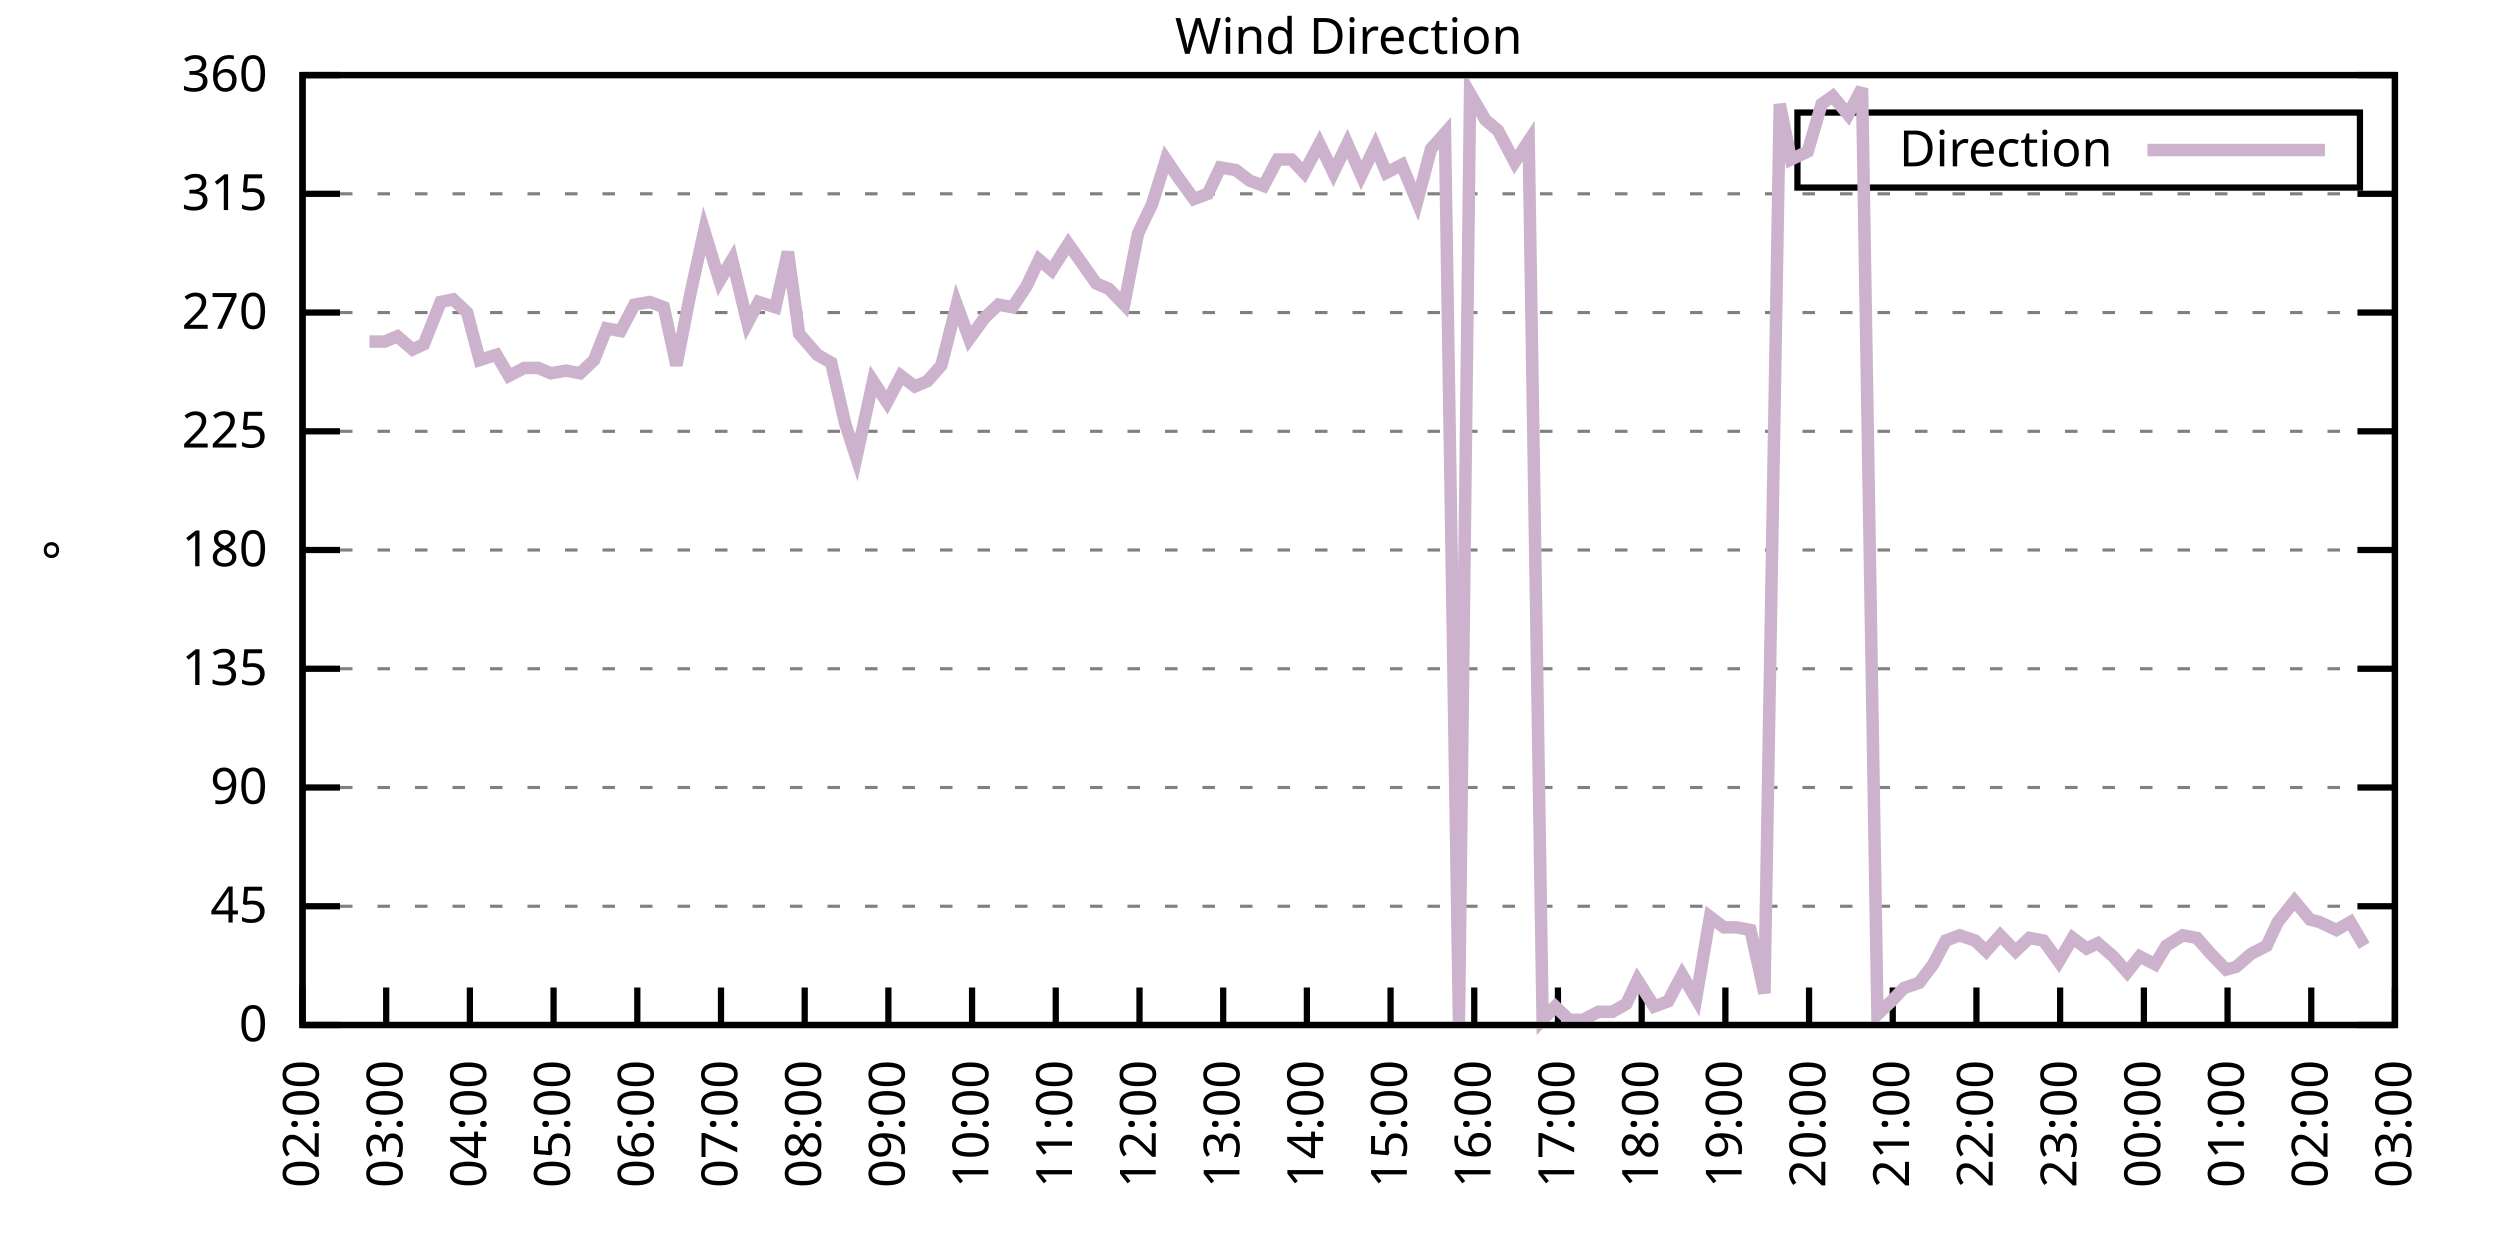
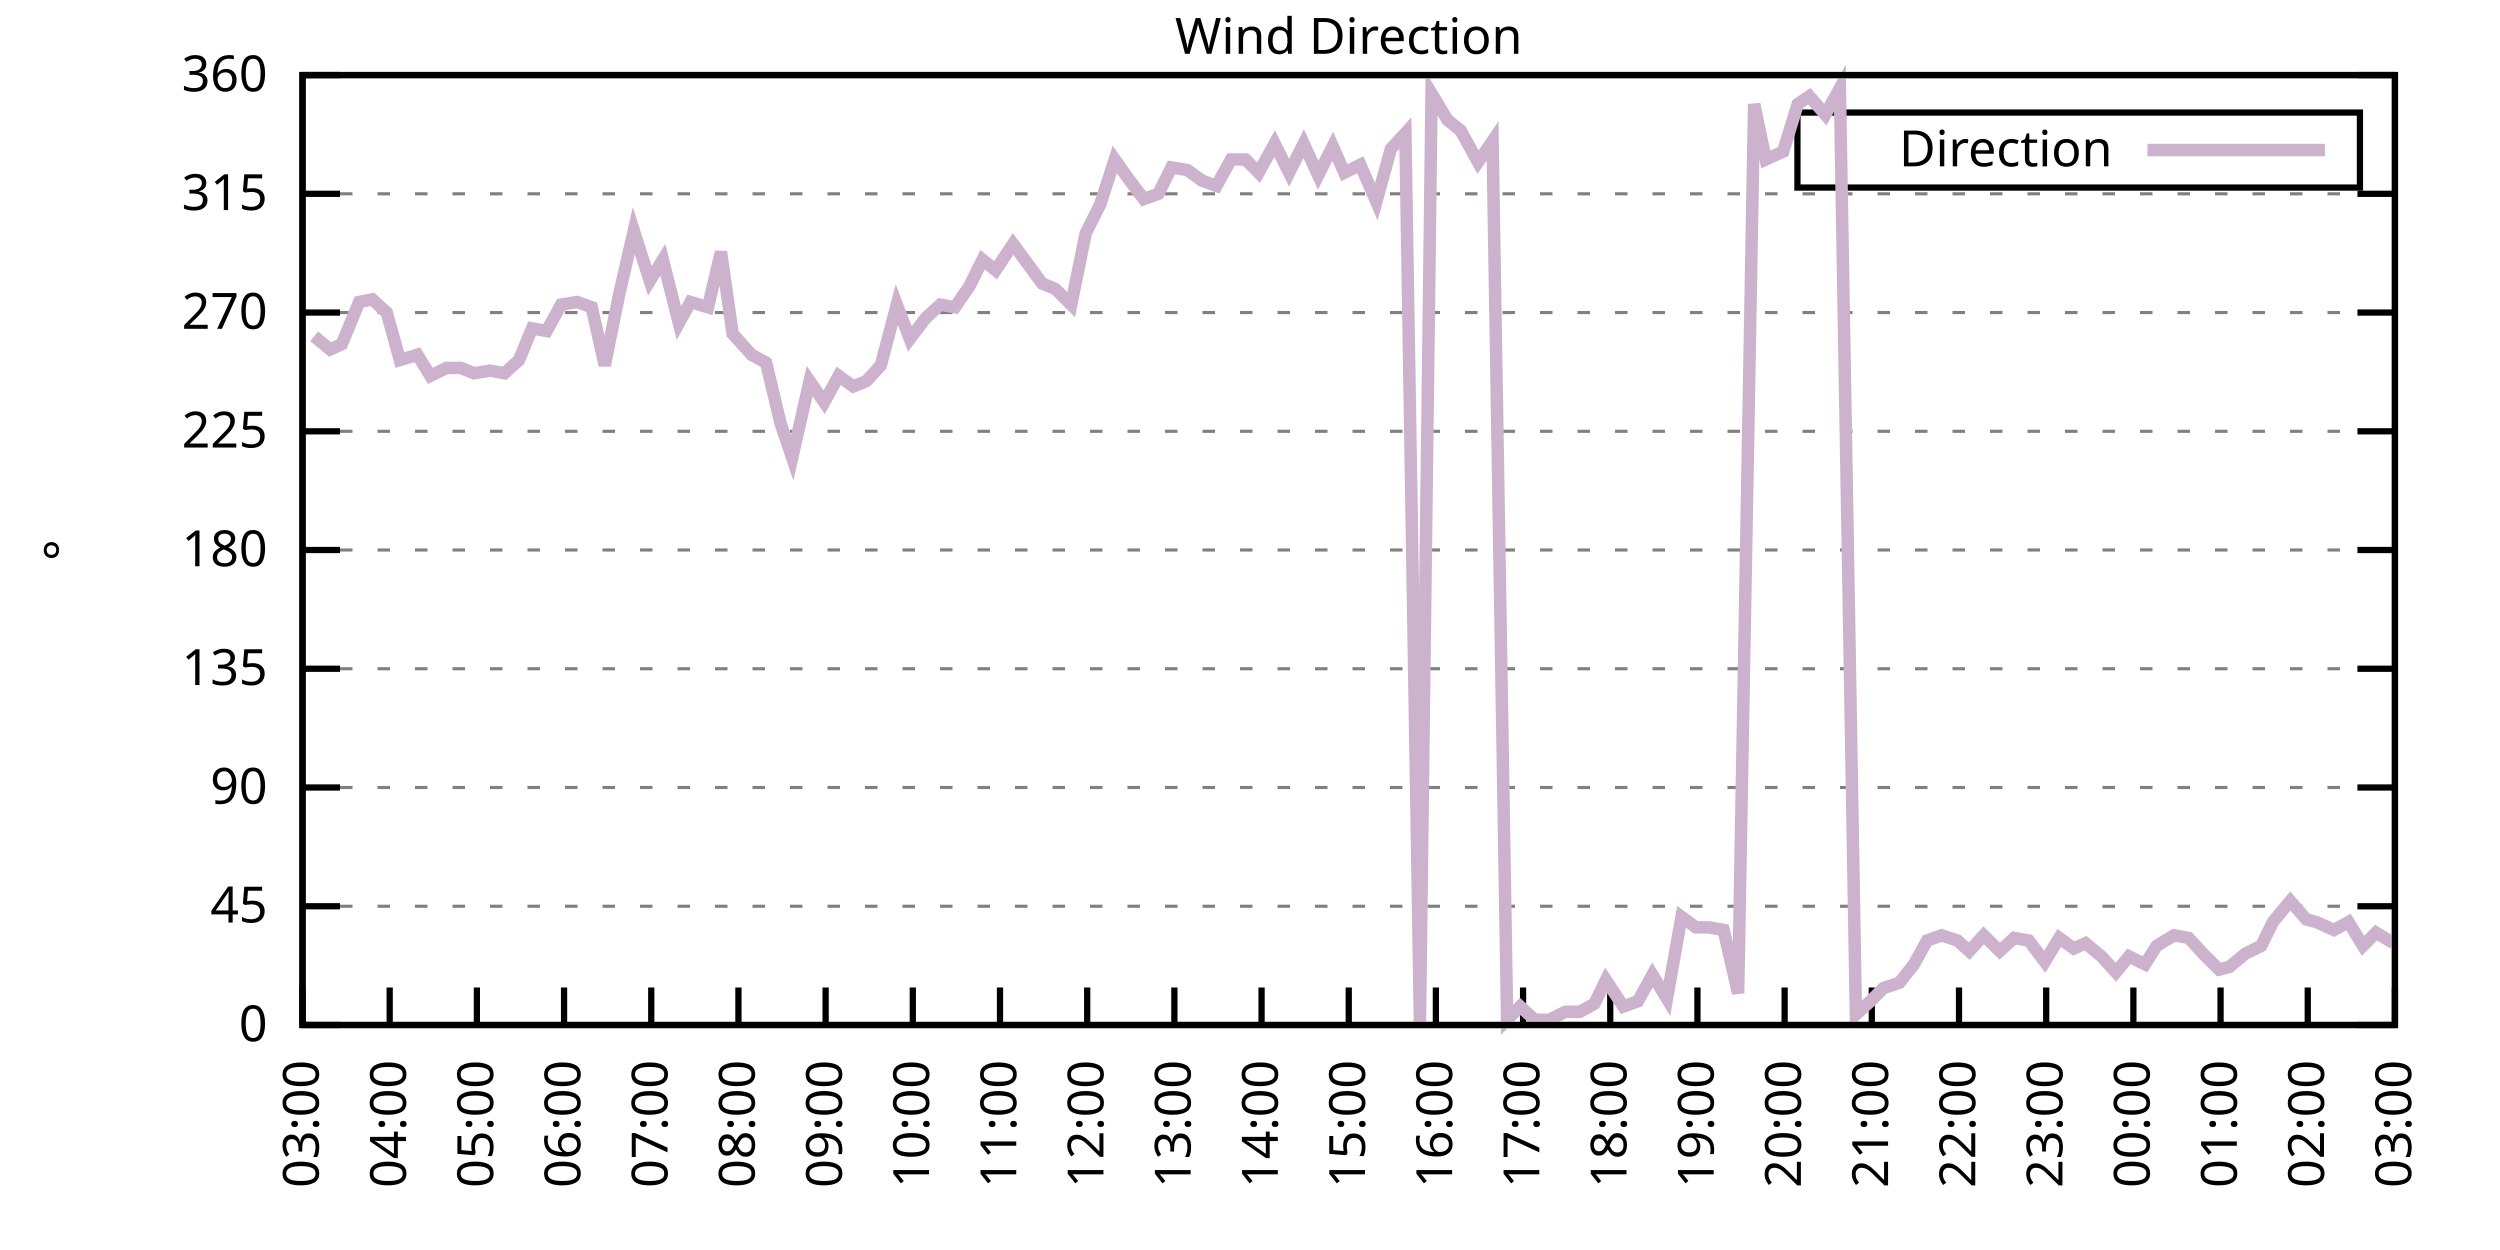
<svg xmlns="http://www.w3.org/2000/svg" xmlns:xlink="http://www.w3.org/1999/xlink" width="400" height="200" viewBox="0 0 400 200">
  <g id="gnuplot_canvas">
    <rect x="0" y="0" width="400" height="200" fill="none" />
    <defs>
      <circle id="gpDot" r="0.5" stroke-width="0.5" stroke="currentColor" />
      <path id="gpPt0" stroke-width="0.333" stroke="currentColor" d="M-1,0 h2 M0,-1 v2" />
      <path id="gpPt1" stroke-width="0.333" stroke="currentColor" d="M-1,-1 L1,1 M1,-1 L-1,1" />
      <path id="gpPt2" stroke-width="0.333" stroke="currentColor" d="M-1,0 L1,0 M0,-1 L0,1 M-1,-1 L1,1 M-1,1 L1,-1" />
      <rect id="gpPt3" stroke-width="0.333" stroke="currentColor" x="-1" y="-1" width="2" height="2" />
      <rect id="gpPt4" stroke-width="0.333" stroke="currentColor" fill="currentColor" x="-1" y="-1" width="2" height="2" />
      <circle id="gpPt5" stroke-width="0.333" stroke="currentColor" cx="0" cy="0" r="1" />
      <use xlink:href="#gpPt5" id="gpPt6" fill="currentColor" stroke="none" />
      <path id="gpPt7" stroke-width="0.333" stroke="currentColor" d="M0,-1.33 L-1.33,0.67 L1.33,0.67 z" />
      <use xlink:href="#gpPt7" id="gpPt8" fill="currentColor" stroke="none" />
      <use xlink:href="#gpPt7" id="gpPt9" stroke="currentColor" transform="rotate(180)" />
      <use xlink:href="#gpPt9" id="gpPt10" fill="currentColor" stroke="none" />
      <use xlink:href="#gpPt3" id="gpPt11" stroke="currentColor" transform="rotate(45)" />
      <use xlink:href="#gpPt11" id="gpPt12" fill="currentColor" stroke="none" />
      <path id="gpPt13" stroke-width="0.333" stroke="currentColor" d="M0,1.330 L1.265,0.411 L0.782,-1.067 L-0.782,-1.076 L-1.265,0.411 z" />
      <use xlink:href="#gpPt13" id="gpPt14" fill="currentColor" stroke="none" />
      <filter id="textbox" filterUnits="objectBoundingBox" x="0" y="0" height="1" width="1">
        <feFlood flood-color="white" flood-opacity="1" result="bgnd" />
        <feComposite in="SourceGraphic" in2="bgnd" operator="atop" />
      </filter>
      <filter id="greybox" filterUnits="objectBoundingBox" x="0" y="0" height="1" width="1">
        <feFlood flood-color="lightgrey" flood-opacity="1" result="grey" />
        <feComposite in="SourceGraphic" in2="grey" operator="atop" />
      </filter>
    </defs>
    <g fill="none" color="white" stroke="currentColor" stroke-width="1.00" stroke-linecap="butt" stroke-linejoin="miter">
</g>
    <g fill="none" color="black" stroke="currentColor" stroke-width="1.00" stroke-linecap="butt" stroke-linejoin="miter">
      <g stroke="none" shape-rendering="crispEdges">
        <polygon fill="rgb(255, 255, 255)" points="48.40,164.00 383.18,164.00 383.18,12.02 48.40,12.02 " />
      </g>
    </g>
    <g fill="none" color="black" stroke="currentColor" stroke-width="1.00" stroke-linecap="butt" stroke-linejoin="miter">
</g>
    <g fill="none" color="black" stroke="black" stroke-width="0.50" stroke-linecap="butt" stroke-linejoin="miter">
</g>
    <g fill="none" color="gray" stroke="currentColor" stroke-width="0.50" stroke-linecap="butt" stroke-linejoin="miter">
      <path stroke="gray" stroke-dasharray="2,4" class="gridline" d="M48.40,164.00 L383.19,164.00  " />
    </g>
    <g fill="none" color="gray" stroke="gray" stroke-width="1.00" stroke-linecap="butt" stroke-linejoin="miter">
</g>
    <g fill="none" color="black" stroke="currentColor" stroke-width="1.00" stroke-linecap="butt" stroke-linejoin="miter">
      <path stroke="black" d="M48.40,164.00 L54.40,164.00 M383.19,164.00 L377.19,164.00  " />
      <g transform="translate(42.80,166.60)" stroke="none" fill="black" font-family="Sans" font-size="8.00" text-anchor="end">
        <text>
          <tspan font-family="Sans"> 0</tspan>
        </text>
      </g>
    </g>
    <g fill="none" color="black" stroke="currentColor" stroke-width="1.00" stroke-linecap="butt" stroke-linejoin="miter">
</g>
    <g fill="none" color="black" stroke="black" stroke-width="0.50" stroke-linecap="butt" stroke-linejoin="miter">
</g>
    <g fill="none" color="gray" stroke="currentColor" stroke-width="0.50" stroke-linecap="butt" stroke-linejoin="miter">
      <path stroke="gray" stroke-dasharray="2,4" class="gridline" d="M48.40,145.00 L383.19,145.00  " />
    </g>
    <g fill="none" color="gray" stroke="gray" stroke-width="1.00" stroke-linecap="butt" stroke-linejoin="miter">
</g>
    <g fill="none" color="black" stroke="currentColor" stroke-width="1.00" stroke-linecap="butt" stroke-linejoin="miter">
      <path stroke="black" d="M48.40,145.00 L54.40,145.00 M383.19,145.00 L377.19,145.00  " />
      <g transform="translate(42.80,147.60)" stroke="none" fill="black" font-family="Sans" font-size="8.00" text-anchor="end">
        <text>
          <tspan font-family="Sans"> 45</tspan>
        </text>
      </g>
    </g>
    <g fill="none" color="black" stroke="currentColor" stroke-width="1.00" stroke-linecap="butt" stroke-linejoin="miter">
</g>
    <g fill="none" color="black" stroke="black" stroke-width="0.50" stroke-linecap="butt" stroke-linejoin="miter">
</g>
    <g fill="none" color="gray" stroke="currentColor" stroke-width="0.50" stroke-linecap="butt" stroke-linejoin="miter">
      <path stroke="gray" stroke-dasharray="2,4" class="gridline" d="M48.40,126.00 L383.19,126.00  " />
    </g>
    <g fill="none" color="gray" stroke="gray" stroke-width="1.00" stroke-linecap="butt" stroke-linejoin="miter">
</g>
    <g fill="none" color="black" stroke="currentColor" stroke-width="1.00" stroke-linecap="butt" stroke-linejoin="miter">
      <path stroke="black" d="M48.40,126.00 L54.40,126.00 M383.19,126.00 L377.19,126.00  " />
      <g transform="translate(42.80,128.60)" stroke="none" fill="black" font-family="Sans" font-size="8.00" text-anchor="end">
        <text>
          <tspan font-family="Sans"> 90</tspan>
        </text>
      </g>
    </g>
    <g fill="none" color="black" stroke="currentColor" stroke-width="1.00" stroke-linecap="butt" stroke-linejoin="miter">
</g>
    <g fill="none" color="black" stroke="black" stroke-width="0.50" stroke-linecap="butt" stroke-linejoin="miter">
</g>
    <g fill="none" color="gray" stroke="currentColor" stroke-width="0.50" stroke-linecap="butt" stroke-linejoin="miter">
      <path stroke="gray" stroke-dasharray="2,4" class="gridline" d="M48.40,107.00 L383.19,107.00  " />
    </g>
    <g fill="none" color="gray" stroke="gray" stroke-width="1.00" stroke-linecap="butt" stroke-linejoin="miter">
</g>
    <g fill="none" color="black" stroke="currentColor" stroke-width="1.00" stroke-linecap="butt" stroke-linejoin="miter">
      <path stroke="black" d="M48.40,107.00 L54.40,107.00 M383.19,107.00 L377.19,107.00  " />
      <g transform="translate(42.80,109.60)" stroke="none" fill="black" font-family="Sans" font-size="8.00" text-anchor="end">
        <text>
          <tspan font-family="Sans"> 135</tspan>
        </text>
      </g>
    </g>
    <g fill="none" color="black" stroke="currentColor" stroke-width="1.00" stroke-linecap="butt" stroke-linejoin="miter">
</g>
    <g fill="none" color="black" stroke="black" stroke-width="0.50" stroke-linecap="butt" stroke-linejoin="miter">
</g>
    <g fill="none" color="gray" stroke="currentColor" stroke-width="0.50" stroke-linecap="butt" stroke-linejoin="miter">
      <path stroke="gray" stroke-dasharray="2,4" class="gridline" d="M48.40,88.00 L383.19,88.00  " />
    </g>
    <g fill="none" color="gray" stroke="gray" stroke-width="1.00" stroke-linecap="butt" stroke-linejoin="miter">
</g>
    <g fill="none" color="black" stroke="currentColor" stroke-width="1.00" stroke-linecap="butt" stroke-linejoin="miter">
      <path stroke="black" d="M48.40,88.00 L54.40,88.00 M383.19,88.00 L377.19,88.00  " />
      <g transform="translate(42.80,90.60)" stroke="none" fill="black" font-family="Sans" font-size="8.00" text-anchor="end">
        <text>
          <tspan font-family="Sans"> 180</tspan>
        </text>
      </g>
    </g>
    <g fill="none" color="black" stroke="currentColor" stroke-width="1.00" stroke-linecap="butt" stroke-linejoin="miter">
</g>
    <g fill="none" color="black" stroke="black" stroke-width="0.50" stroke-linecap="butt" stroke-linejoin="miter">
</g>
    <g fill="none" color="gray" stroke="currentColor" stroke-width="0.50" stroke-linecap="butt" stroke-linejoin="miter">
      <path stroke="gray" stroke-dasharray="2,4" class="gridline" d="M48.40,69.01 L383.19,69.01  " />
    </g>
    <g fill="none" color="gray" stroke="gray" stroke-width="1.00" stroke-linecap="butt" stroke-linejoin="miter">
</g>
    <g fill="none" color="black" stroke="currentColor" stroke-width="1.00" stroke-linecap="butt" stroke-linejoin="miter">
      <path stroke="black" d="M48.40,69.01 L54.40,69.01 M383.19,69.01 L377.19,69.01  " />
      <g transform="translate(42.80,71.61)" stroke="none" fill="black" font-family="Sans" font-size="8.00" text-anchor="end">
        <text>
          <tspan font-family="Sans"> 225</tspan>
        </text>
      </g>
    </g>
    <g fill="none" color="black" stroke="currentColor" stroke-width="1.00" stroke-linecap="butt" stroke-linejoin="miter">
</g>
    <g fill="none" color="black" stroke="black" stroke-width="0.50" stroke-linecap="butt" stroke-linejoin="miter">
</g>
    <g fill="none" color="gray" stroke="currentColor" stroke-width="0.50" stroke-linecap="butt" stroke-linejoin="miter">
      <path stroke="gray" stroke-dasharray="2,4" class="gridline" d="M48.40,50.01 L383.19,50.01  " />
    </g>
    <g fill="none" color="gray" stroke="gray" stroke-width="1.00" stroke-linecap="butt" stroke-linejoin="miter">
</g>
    <g fill="none" color="black" stroke="currentColor" stroke-width="1.00" stroke-linecap="butt" stroke-linejoin="miter">
      <path stroke="black" d="M48.40,50.01 L54.40,50.01 M383.19,50.01 L377.19,50.01  " />
      <g transform="translate(42.80,52.61)" stroke="none" fill="black" font-family="Sans" font-size="8.00" text-anchor="end">
        <text>
          <tspan font-family="Sans"> 270</tspan>
        </text>
      </g>
    </g>
    <g fill="none" color="black" stroke="currentColor" stroke-width="1.00" stroke-linecap="butt" stroke-linejoin="miter">
</g>
    <g fill="none" color="black" stroke="black" stroke-width="0.50" stroke-linecap="butt" stroke-linejoin="miter">
</g>
    <g fill="none" color="gray" stroke="currentColor" stroke-width="0.50" stroke-linecap="butt" stroke-linejoin="miter">
      <path stroke="gray" stroke-dasharray="2,4" class="gridline" d="M48.40,31.01 L383.19,31.01  " />
    </g>
    <g fill="none" color="gray" stroke="gray" stroke-width="1.00" stroke-linecap="butt" stroke-linejoin="miter">
</g>
    <g fill="none" color="black" stroke="currentColor" stroke-width="1.00" stroke-linecap="butt" stroke-linejoin="miter">
      <path stroke="black" d="M48.40,31.01 L54.40,31.01 M383.19,31.01 L377.19,31.01  " />
      <g transform="translate(42.80,33.61)" stroke="none" fill="black" font-family="Sans" font-size="8.00" text-anchor="end">
        <text>
          <tspan font-family="Sans"> 315</tspan>
        </text>
      </g>
    </g>
    <g fill="none" color="black" stroke="currentColor" stroke-width="1.00" stroke-linecap="butt" stroke-linejoin="miter">
</g>
    <g fill="none" color="black" stroke="black" stroke-width="0.50" stroke-linecap="butt" stroke-linejoin="miter">
</g>
    <g fill="none" color="gray" stroke="currentColor" stroke-width="0.50" stroke-linecap="butt" stroke-linejoin="miter">
      <path stroke="gray" stroke-dasharray="2,4" class="gridline" d="M48.40,12.01 L383.19,12.01  " />
    </g>
    <g fill="none" color="gray" stroke="gray" stroke-width="1.00" stroke-linecap="butt" stroke-linejoin="miter">
</g>
    <g fill="none" color="black" stroke="currentColor" stroke-width="1.00" stroke-linecap="butt" stroke-linejoin="miter">
      <path stroke="black" d="M48.40,12.01 L54.40,12.01 M383.19,12.01 L377.19,12.01  " />
      <g transform="translate(42.80,14.61)" stroke="none" fill="black" font-family="Sans" font-size="8.00" text-anchor="end">
        <text>
          <tspan font-family="Sans"> 360</tspan>
        </text>
      </g>
    </g>
    <g fill="none" color="black" stroke="currentColor" stroke-width="1.00" stroke-linecap="butt" stroke-linejoin="miter">
      <path stroke="black" d="M48.40,164.00 L48.40,158.00  " />
      <g transform="translate(51.00,169.60) rotate(270.00)" stroke="none" fill="black" font-family="Sans" font-size="8.00" text-anchor="end">
        <text>
-           <tspan font-family="Sans">02:00</tspan>
-         </text>
-       </g>
-     </g>
-     <g fill="none" color="black" stroke="currentColor" stroke-width="1.00" stroke-linecap="butt" stroke-linejoin="miter">
-       <path stroke="black" d="M61.79,164.00 L61.79,158.00  " />
-       <g transform="translate(64.39,169.60) rotate(270.00)" stroke="none" fill="black" font-family="Sans" font-size="8.00" text-anchor="end">
-         <text>
          <tspan font-family="Sans">03:00</tspan>
        </text>
      </g>
    </g>
    <g fill="none" color="black" stroke="currentColor" stroke-width="1.00" stroke-linecap="butt" stroke-linejoin="miter">
-       <path stroke="black" d="M75.18,164.00 L75.18,158.00  " />
-       <g transform="translate(77.78,169.60) rotate(270.00)" stroke="none" fill="black" font-family="Sans" font-size="8.00" text-anchor="end">
+       <path stroke="black" d="M62.35,164.00 L62.35,158.00  " />
+       <g transform="translate(64.95,169.60) rotate(270.00)" stroke="none" fill="black" font-family="Sans" font-size="8.00" text-anchor="end">
        <text>
          <tspan font-family="Sans">04:00</tspan>
        </text>
      </g>
    </g>
    <g fill="none" color="black" stroke="currentColor" stroke-width="1.00" stroke-linecap="butt" stroke-linejoin="miter">
-       <path stroke="black" d="M88.57,164.00 L88.57,158.00  " />
-       <g transform="translate(91.17,169.60) rotate(270.00)" stroke="none" fill="black" font-family="Sans" font-size="8.00" text-anchor="end">
+       <path stroke="black" d="M76.30,164.00 L76.30,158.00  " />
+       <g transform="translate(78.90,169.60) rotate(270.00)" stroke="none" fill="black" font-family="Sans" font-size="8.00" text-anchor="end">
        <text>
          <tspan font-family="Sans">05:00</tspan>
        </text>
      </g>
    </g>
    <g fill="none" color="black" stroke="currentColor" stroke-width="1.00" stroke-linecap="butt" stroke-linejoin="miter">
-       <path stroke="black" d="M101.97,164.00 L101.97,158.00  " />
-       <g transform="translate(104.57,169.60) rotate(270.00)" stroke="none" fill="black" font-family="Sans" font-size="8.00" text-anchor="end">
+       <path stroke="black" d="M90.25,164.00 L90.25,158.00  " />
+       <g transform="translate(92.85,169.60) rotate(270.00)" stroke="none" fill="black" font-family="Sans" font-size="8.00" text-anchor="end">
        <text>
          <tspan font-family="Sans">06:00</tspan>
        </text>
      </g>
    </g>
    <g fill="none" color="black" stroke="currentColor" stroke-width="1.00" stroke-linecap="butt" stroke-linejoin="miter">
-       <path stroke="black" d="M115.36,164.00 L115.36,158.00  " />
-       <g transform="translate(117.96,169.60) rotate(270.00)" stroke="none" fill="black" font-family="Sans" font-size="8.00" text-anchor="end">
+       <path stroke="black" d="M104.20,164.00 L104.20,158.00  " />
+       <g transform="translate(106.80,169.60) rotate(270.00)" stroke="none" fill="black" font-family="Sans" font-size="8.00" text-anchor="end">
        <text>
          <tspan font-family="Sans">07:00</tspan>
        </text>
      </g>
    </g>
    <g fill="none" color="black" stroke="currentColor" stroke-width="1.00" stroke-linecap="butt" stroke-linejoin="miter">
-       <path stroke="black" d="M128.75,164.00 L128.75,158.00  " />
-       <g transform="translate(131.35,169.60) rotate(270.00)" stroke="none" fill="black" font-family="Sans" font-size="8.00" text-anchor="end">
+       <path stroke="black" d="M118.15,164.00 L118.15,158.00  " />
+       <g transform="translate(120.75,169.60) rotate(270.00)" stroke="none" fill="black" font-family="Sans" font-size="8.00" text-anchor="end">
        <text>
          <tspan font-family="Sans">08:00</tspan>
        </text>
      </g>
    </g>
    <g fill="none" color="black" stroke="currentColor" stroke-width="1.00" stroke-linecap="butt" stroke-linejoin="miter">
-       <path stroke="black" d="M142.14,164.00 L142.14,158.00  " />
-       <g transform="translate(144.74,169.60) rotate(270.00)" stroke="none" fill="black" font-family="Sans" font-size="8.00" text-anchor="end">
+       <path stroke="black" d="M132.10,164.00 L132.10,158.00  " />
+       <g transform="translate(134.70,169.60) rotate(270.00)" stroke="none" fill="black" font-family="Sans" font-size="8.00" text-anchor="end">
        <text>
          <tspan font-family="Sans">09:00</tspan>
        </text>
      </g>
    </g>
    <g fill="none" color="black" stroke="currentColor" stroke-width="1.00" stroke-linecap="butt" stroke-linejoin="miter">
-       <path stroke="black" d="M155.53,164.00 L155.53,158.00  " />
-       <g transform="translate(158.13,169.60) rotate(270.00)" stroke="none" fill="black" font-family="Sans" font-size="8.00" text-anchor="end">
+       <path stroke="black" d="M146.05,164.00 L146.05,158.00  " />
+       <g transform="translate(148.65,169.60) rotate(270.00)" stroke="none" fill="black" font-family="Sans" font-size="8.00" text-anchor="end">
        <text>
          <tspan font-family="Sans">10:00</tspan>
        </text>
      </g>
    </g>
    <g fill="none" color="black" stroke="currentColor" stroke-width="1.00" stroke-linecap="butt" stroke-linejoin="miter">
-       <path stroke="black" d="M168.92,164.00 L168.92,158.00  " />
-       <g transform="translate(171.52,169.60) rotate(270.00)" stroke="none" fill="black" font-family="Sans" font-size="8.00" text-anchor="end">
+       <path stroke="black" d="M160.00,164.00 L160.00,158.00  " />
+       <g transform="translate(162.60,169.60) rotate(270.00)" stroke="none" fill="black" font-family="Sans" font-size="8.00" text-anchor="end">
        <text>
          <tspan font-family="Sans">11:00</tspan>
        </text>
      </g>
    </g>
    <g fill="none" color="black" stroke="currentColor" stroke-width="1.00" stroke-linecap="butt" stroke-linejoin="miter">
-       <path stroke="black" d="M182.32,164.00 L182.32,158.00  " />
-       <g transform="translate(184.92,169.60) rotate(270.00)" stroke="none" fill="black" font-family="Sans" font-size="8.00" text-anchor="end">
+       <path stroke="black" d="M173.95,164.00 L173.95,158.00  " />
+       <g transform="translate(176.55,169.60) rotate(270.00)" stroke="none" fill="black" font-family="Sans" font-size="8.00" text-anchor="end">
        <text>
          <tspan font-family="Sans">12:00</tspan>
        </text>
      </g>
    </g>
    <g fill="none" color="black" stroke="currentColor" stroke-width="1.00" stroke-linecap="butt" stroke-linejoin="miter">
-       <path stroke="black" d="M195.71,164.00 L195.71,158.00  " />
-       <g transform="translate(198.31,169.60) rotate(270.00)" stroke="none" fill="black" font-family="Sans" font-size="8.00" text-anchor="end">
+       <path stroke="black" d="M187.90,164.00 L187.90,158.00  " />
+       <g transform="translate(190.50,169.60) rotate(270.00)" stroke="none" fill="black" font-family="Sans" font-size="8.00" text-anchor="end">
        <text>
          <tspan font-family="Sans">13:00</tspan>
        </text>
      </g>
    </g>
    <g fill="none" color="black" stroke="currentColor" stroke-width="1.00" stroke-linecap="butt" stroke-linejoin="miter">
-       <path stroke="black" d="M209.10,164.00 L209.10,158.00  " />
-       <g transform="translate(211.70,169.60) rotate(270.00)" stroke="none" fill="black" font-family="Sans" font-size="8.00" text-anchor="end">
+       <path stroke="black" d="M201.85,164.00 L201.85,158.00  " />
+       <g transform="translate(204.45,169.60) rotate(270.00)" stroke="none" fill="black" font-family="Sans" font-size="8.00" text-anchor="end">
        <text>
          <tspan font-family="Sans">14:00</tspan>
        </text>
      </g>
    </g>
    <g fill="none" color="black" stroke="currentColor" stroke-width="1.00" stroke-linecap="butt" stroke-linejoin="miter">
-       <path stroke="black" d="M222.49,164.00 L222.49,158.00  " />
-       <g transform="translate(225.09,169.60) rotate(270.00)" stroke="none" fill="black" font-family="Sans" font-size="8.00" text-anchor="end">
+       <path stroke="black" d="M215.80,164.00 L215.80,158.00  " />
+       <g transform="translate(218.40,169.60) rotate(270.00)" stroke="none" fill="black" font-family="Sans" font-size="8.00" text-anchor="end">
        <text>
          <tspan font-family="Sans">15:00</tspan>
        </text>
      </g>
    </g>
    <g fill="none" color="black" stroke="currentColor" stroke-width="1.00" stroke-linecap="butt" stroke-linejoin="miter">
-       <path stroke="black" d="M235.88,164.00 L235.88,158.00  " />
-       <g transform="translate(238.48,169.60) rotate(270.00)" stroke="none" fill="black" font-family="Sans" font-size="8.00" text-anchor="end">
+       <path stroke="black" d="M229.74,164.00 L229.74,158.00  " />
+       <g transform="translate(232.34,169.60) rotate(270.00)" stroke="none" fill="black" font-family="Sans" font-size="8.00" text-anchor="end">
        <text>
          <tspan font-family="Sans">16:00</tspan>
        </text>
      </g>
    </g>
    <g fill="none" color="black" stroke="currentColor" stroke-width="1.00" stroke-linecap="butt" stroke-linejoin="miter">
-       <path stroke="black" d="M249.27,164.00 L249.27,158.00  " />
-       <g transform="translate(251.87,169.60) rotate(270.00)" stroke="none" fill="black" font-family="Sans" font-size="8.00" text-anchor="end">
+       <path stroke="black" d="M243.69,164.00 L243.69,158.00  " />
+       <g transform="translate(246.29,169.60) rotate(270.00)" stroke="none" fill="black" font-family="Sans" font-size="8.00" text-anchor="end">
        <text>
          <tspan font-family="Sans">17:00</tspan>
        </text>
      </g>
    </g>
    <g fill="none" color="black" stroke="currentColor" stroke-width="1.00" stroke-linecap="butt" stroke-linejoin="miter">
-       <path stroke="black" d="M262.67,164.00 L262.67,158.00  " />
-       <g transform="translate(265.27,169.60) rotate(270.00)" stroke="none" fill="black" font-family="Sans" font-size="8.00" text-anchor="end">
+       <path stroke="black" d="M257.64,164.00 L257.64,158.00  " />
+       <g transform="translate(260.24,169.60) rotate(270.00)" stroke="none" fill="black" font-family="Sans" font-size="8.00" text-anchor="end">
        <text>
          <tspan font-family="Sans">18:00</tspan>
        </text>
      </g>
    </g>
    <g fill="none" color="black" stroke="currentColor" stroke-width="1.00" stroke-linecap="butt" stroke-linejoin="miter">
-       <path stroke="black" d="M276.06,164.00 L276.06,158.00  " />
-       <g transform="translate(278.66,169.60) rotate(270.00)" stroke="none" fill="black" font-family="Sans" font-size="8.00" text-anchor="end">
+       <path stroke="black" d="M271.59,164.00 L271.59,158.00  " />
+       <g transform="translate(274.19,169.60) rotate(270.00)" stroke="none" fill="black" font-family="Sans" font-size="8.00" text-anchor="end">
        <text>
          <tspan font-family="Sans">19:00</tspan>
        </text>
      </g>
    </g>
    <g fill="none" color="black" stroke="currentColor" stroke-width="1.00" stroke-linecap="butt" stroke-linejoin="miter">
-       <path stroke="black" d="M289.45,164.00 L289.45,158.00  " />
-       <g transform="translate(292.05,169.60) rotate(270.00)" stroke="none" fill="black" font-family="Sans" font-size="8.00" text-anchor="end">
+       <path stroke="black" d="M285.54,164.00 L285.54,158.00  " />
+       <g transform="translate(288.14,169.60) rotate(270.00)" stroke="none" fill="black" font-family="Sans" font-size="8.00" text-anchor="end">
        <text>
          <tspan font-family="Sans">20:00</tspan>
        </text>
      </g>
    </g>
    <g fill="none" color="black" stroke="currentColor" stroke-width="1.00" stroke-linecap="butt" stroke-linejoin="miter">
-       <path stroke="black" d="M302.84,164.00 L302.84,158.00  " />
-       <g transform="translate(305.44,169.60) rotate(270.00)" stroke="none" fill="black" font-family="Sans" font-size="8.00" text-anchor="end">
+       <path stroke="black" d="M299.49,164.00 L299.49,158.00  " />
+       <g transform="translate(302.09,169.60) rotate(270.00)" stroke="none" fill="black" font-family="Sans" font-size="8.00" text-anchor="end">
        <text>
          <tspan font-family="Sans">21:00</tspan>
        </text>
      </g>
    </g>
    <g fill="none" color="black" stroke="currentColor" stroke-width="1.00" stroke-linecap="butt" stroke-linejoin="miter">
-       <path stroke="black" d="M316.23,164.00 L316.23,158.00  " />
-       <g transform="translate(318.83,169.60) rotate(270.00)" stroke="none" fill="black" font-family="Sans" font-size="8.00" text-anchor="end">
+       <path stroke="black" d="M313.44,164.00 L313.44,158.00  " />
+       <g transform="translate(316.04,169.60) rotate(270.00)" stroke="none" fill="black" font-family="Sans" font-size="8.00" text-anchor="end">
        <text>
          <tspan font-family="Sans">22:00</tspan>
        </text>
      </g>
    </g>
    <g fill="none" color="black" stroke="currentColor" stroke-width="1.00" stroke-linecap="butt" stroke-linejoin="miter">
-       <path stroke="black" d="M329.62,164.00 L329.62,158.00  " />
-       <g transform="translate(332.22,169.60) rotate(270.00)" stroke="none" fill="black" font-family="Sans" font-size="8.00" text-anchor="end">
+       <path stroke="black" d="M327.39,164.00 L327.39,158.00  " />
+       <g transform="translate(329.99,169.60) rotate(270.00)" stroke="none" fill="black" font-family="Sans" font-size="8.00" text-anchor="end">
        <text>
          <tspan font-family="Sans">23:00</tspan>
        </text>
      </g>
    </g>
    <g fill="none" color="black" stroke="currentColor" stroke-width="1.00" stroke-linecap="butt" stroke-linejoin="miter">
-       <path stroke="black" d="M343.02,164.00 L343.02,158.00  " />
-       <g transform="translate(345.62,169.60) rotate(270.00)" stroke="none" fill="black" font-family="Sans" font-size="8.00" text-anchor="end">
+       <path stroke="black" d="M341.34,164.00 L341.34,158.00  " />
+       <g transform="translate(343.94,169.60) rotate(270.00)" stroke="none" fill="black" font-family="Sans" font-size="8.00" text-anchor="end">
        <text>
          <tspan font-family="Sans">00:00</tspan>
        </text>
      </g>
    </g>
    <g fill="none" color="black" stroke="currentColor" stroke-width="1.00" stroke-linecap="butt" stroke-linejoin="miter">
-       <path stroke="black" d="M356.41,164.00 L356.41,158.00  " />
-       <g transform="translate(359.01,169.60) rotate(270.00)" stroke="none" fill="black" font-family="Sans" font-size="8.00" text-anchor="end">
+       <path stroke="black" d="M355.29,164.00 L355.29,158.00  " />
+       <g transform="translate(357.89,169.60) rotate(270.00)" stroke="none" fill="black" font-family="Sans" font-size="8.00" text-anchor="end">
        <text>
          <tspan font-family="Sans">01:00</tspan>
        </text>
      </g>
    </g>
    <g fill="none" color="black" stroke="currentColor" stroke-width="1.00" stroke-linecap="butt" stroke-linejoin="miter">
-       <path stroke="black" d="M369.80,164.00 L369.80,158.00  " />
-       <g transform="translate(372.40,169.60) rotate(270.00)" stroke="none" fill="black" font-family="Sans" font-size="8.00" text-anchor="end">
+       <path stroke="black" d="M369.24,164.00 L369.24,158.00  " />
+       <g transform="translate(371.84,169.60) rotate(270.00)" stroke="none" fill="black" font-family="Sans" font-size="8.00" text-anchor="end">
        <text>
          <tspan font-family="Sans">02:00</tspan>
        </text>
      </g>
    </g>
    <g fill="none" color="black" stroke="currentColor" stroke-width="1.00" stroke-linecap="butt" stroke-linejoin="miter">
      <path stroke="black" d="M383.19,164.00 L383.19,158.00  " />
      <g transform="translate(385.79,169.60) rotate(270.00)" stroke="none" fill="black" font-family="Sans" font-size="8.00" text-anchor="end">
        <text>
          <tspan font-family="Sans">03:00</tspan>
        </text>
      </g>
    </g>
    <g fill="none" color="black" stroke="currentColor" stroke-width="1.00" stroke-linecap="butt" stroke-linejoin="miter">
</g>
    <g fill="none" color="black" stroke="currentColor" stroke-width="1.00" stroke-linecap="butt" stroke-linejoin="miter">
      <path stroke="black" d="M48.40,12.01 L48.40,164.00 L383.19,164.00 L383.19,12.01 L48.40,12.01 Z  " />
    </g>
    <g fill="none" color="black" stroke="currentColor" stroke-width="1.00" stroke-linecap="butt" stroke-linejoin="miter">
</g>
    <g fill="none" color="black" stroke="currentColor" stroke-width="1.00" stroke-linecap="butt" stroke-linejoin="miter">
      <path stroke="black" d="M287.59,30.01 L287.59,18.01 L377.59,18.01 L377.59,30.01 L287.59,30.01 Z  " />
    </g>
    <g id="Wind_direction_plot_1">
      <g fill="none" color="white" stroke="black" stroke-width="2.00" stroke-linecap="butt" stroke-linejoin="miter">
</g>
      <g fill="none" color="black" stroke="currentColor" stroke-width="2.00" stroke-linecap="butt" stroke-linejoin="miter">
        <g transform="translate(337.99,26.61)" stroke="none" fill="black" font-family="Sans" font-size="8.00" text-anchor="end">
          <text>
            <tspan font-family="Sans">Direction</tspan>
          </text>
        </g>
      </g>
      <g fill="none" color="black" stroke="currentColor" stroke-width="2.00" stroke-linecap="butt" stroke-linejoin="miter">
-         <path stroke="rgb(204, 178, 204)" d="M343.59,24.01 L371.99,24.01 M59.11,54.65 L61.57,54.65 L63.58,53.81 L66.03,55.92 L67.82,55.07 L70.50,48.32   L72.50,47.90 L74.74,50.01 L76.75,57.61 L79.42,56.76 L81.43,60.14 L83.89,58.87 L86.12,58.87 L88.13,59.72   L90.58,59.30 L92.82,59.72 L95.05,57.61 L97.06,52.54 L99.29,52.96 L101.52,48.74 L103.98,48.32 L106.21,49.16   L108.22,58.45 L110.45,47.05 L112.68,36.92 L115.13,44.94 L117.14,41.56 L119.60,51.70 L121.38,48.32 L124.06,49.16   L126.07,40.30 L127.86,53.39 L130.76,56.76 L132.99,58.03 L135.22,67.74 L137.01,73.23 L139.69,60.98 L141.92,64.36   L144.15,60.14 L146.38,61.83 L148.39,60.98 L150.62,58.45 L153.08,48.74 L155.09,54.23 L157.54,50.85 L159.77,48.74   L162.01,49.16 L164.24,45.79 L166.25,41.56 L168.25,43.25 L170.93,39.03 L172.72,41.56 L175.40,45.36 L177.41,46.21   L179.86,48.74 L182.09,37.34 L184.32,32.70 L186.56,25.52 L188.57,28.48 L191.02,31.85 L193.25,31.01 L195.26,26.79   L197.72,27.21 L199.95,28.90 L202.18,29.74 L204.41,25.52 L206.64,25.52 L208.65,27.63 L211.11,22.99 L213.34,27.63   L215.57,22.99 L217.80,28.05 L220.04,23.41 L221.82,27.63 L224.28,26.36 L226.73,32.28 L228.96,23.83 L231.20,21.30   L233.43,163.58 L235.21,14.97 L237.67,19.19 L239.68,20.88 L242.36,25.94 L244.59,22.56 L246.82,163.16 L248.83,161.04   L251.06,163.16 L253.29,163.16 L255.75,161.89 L257.98,161.89 L260.21,160.62 L262.00,156.82 L264.67,161.04 L266.91,160.20   L269.14,155.98 L271.37,159.78 L273.60,146.69 L275.83,148.38 L277.84,148.38 L280.07,148.80 L282.31,158.93 L284.76,16.65   L286.55,25.52 L289.23,24.25 L291.46,16.65 L293.24,15.39 L295.70,18.34 L297.93,14.12 L300.39,162.31 L302.62,160.20   L304.63,158.09 L307.08,157.24 L309.31,154.29 L311.32,150.49 L313.55,149.65 L316.01,150.49 L317.79,152.18 L320.03,149.65   L322.48,152.18 L324.71,150.07 L326.95,150.49 L329.40,153.87 L331.63,150.07 L333.86,151.76 L335.65,150.91 L338.10,153.02   L340.34,155.56 L342.35,153.02 L344.80,154.29 L346.59,151.33 L349.26,149.65 L351.50,150.07 L353.73,152.60 L356.18,155.13   L357.75,154.71 L360.20,152.60 L362.66,151.33 L364.44,147.53 L367.12,144.16 L369.58,147.11 L371.14,147.53 L373.82,148.80   L376.05,147.53 L378.28,151.33  " />
+         <path stroke="rgb(204, 178, 204)" d="M343.59,24.01 L371.99,24.01 M50.26,53.81 L52.82,55.92 L54.68,55.07 L57.47,48.32 L59.56,47.90 L61.88,50.01   L63.98,57.61 L66.77,56.76 L68.86,60.14 L71.42,58.87 L73.74,58.87 L75.83,59.72 L78.39,59.30 L80.72,59.72   L83.04,57.61 L85.13,52.54 L87.46,52.96 L89.78,48.74 L92.34,48.32 L94.67,49.16 L96.76,58.45 L99.08,47.05   L101.41,36.92 L103.97,44.94 L106.06,41.56 L108.62,51.70 L110.48,48.32 L113.27,49.16 L115.36,40.30 L117.22,53.39   L120.24,56.76 L122.57,58.03 L124.89,67.74 L126.75,73.23 L129.54,60.98 L131.87,64.36 L134.19,60.14 L136.51,61.83   L138.61,60.98 L140.93,58.45 L143.49,48.74 L145.58,54.23 L148.14,50.85 L150.46,48.74 L152.79,49.16 L155.11,45.79   L157.21,41.56 L159.30,43.25 L162.09,39.03 L163.95,41.56 L166.74,45.36 L168.83,46.21 L171.39,48.74 L173.71,37.34   L176.04,32.70 L178.36,25.52 L180.46,28.48 L183.01,31.85 L185.34,31.01 L187.43,26.79 L189.99,27.21 L192.31,28.90   L194.64,29.74 L196.96,25.52 L199.29,25.52 L201.38,27.63 L203.94,22.99 L206.26,27.63 L208.59,22.99 L210.91,28.05   L213.24,23.41 L215.10,27.63 L217.65,26.36 L220.21,32.28 L222.54,23.83 L224.86,21.30 L227.19,163.58 L229.05,14.97   L231.60,19.19 L233.70,20.88 L236.49,25.94 L238.81,22.56 L241.14,163.16 L243.23,161.04 L245.55,163.16 L247.88,163.16   L250.44,161.89 L252.76,161.89 L255.09,160.62 L256.95,156.82 L259.74,161.04 L262.06,160.20 L264.39,155.98 L266.71,159.78   L269.04,146.69 L271.36,148.38 L273.45,148.38 L275.78,148.80 L278.10,158.93 L280.66,16.65 L282.52,25.52 L285.31,24.25   L287.64,16.65 L289.50,15.39 L292.05,18.34 L294.38,14.12 L296.94,162.31 L299.26,160.20 L301.35,158.09 L303.91,157.24   L306.23,154.29 L308.33,150.49 L310.65,149.65 L313.21,150.49 L315.07,152.18 L317.39,149.65 L319.95,152.18 L322.28,150.07   L324.60,150.49 L327.16,153.87 L329.48,150.07 L331.81,151.76 L333.67,150.91 L336.23,153.02 L338.55,155.56 L340.64,153.02   L343.20,154.29 L345.06,151.33 L347.85,149.65 L350.18,150.07 L352.50,152.60 L355.06,155.13 L356.69,154.71 L359.24,152.60   L361.80,151.33 L363.66,147.53 L366.45,144.16 L369.01,147.11 L370.64,147.53 L373.43,148.80 L375.75,147.53 L378.08,151.33   L380.17,149.22 L382.96,150.91  " />
      </g>
    </g>
    <g fill="none" color="black" stroke="currentColor" stroke-width="2.00" stroke-linecap="butt" stroke-linejoin="miter">
</g>
    <g fill="none" color="black" stroke="black" stroke-width="1.00" stroke-linecap="butt" stroke-linejoin="miter">
</g>
    <g fill="none" color="black" stroke="currentColor" stroke-width="1.00" stroke-linecap="butt" stroke-linejoin="miter">
      <path stroke="black" d="M48.40,12.01 L48.40,164.00 L383.19,164.00 L383.19,12.01 L48.40,12.01 Z  " />
      <g transform="translate(12.80,88.01) rotate(270.00)" stroke="none" fill="black" font-family="Sans" font-size="8.00" text-anchor="middle">
        <text>
          <tspan font-family="Sans">°</tspan>
        </text>
      </g>
    </g>
    <g fill="none" color="black" stroke="currentColor" stroke-width="1.00" stroke-linecap="butt" stroke-linejoin="miter">
</g>
    <g fill="none" color="black" stroke="currentColor" stroke-width="1.00" stroke-linecap="butt" stroke-linejoin="miter">
      <g transform="translate(215.79,8.61)" stroke="none" fill="black" font-family="Sans" font-size="8.00" text-anchor="middle">
        <text>
          <tspan font-family="Sans">Wind Direction</tspan>
        </text>
      </g>
    </g>
    <g fill="none" color="black" stroke="currentColor" stroke-width="1.00" stroke-linecap="butt" stroke-linejoin="miter">
</g>
  </g>
</svg>
